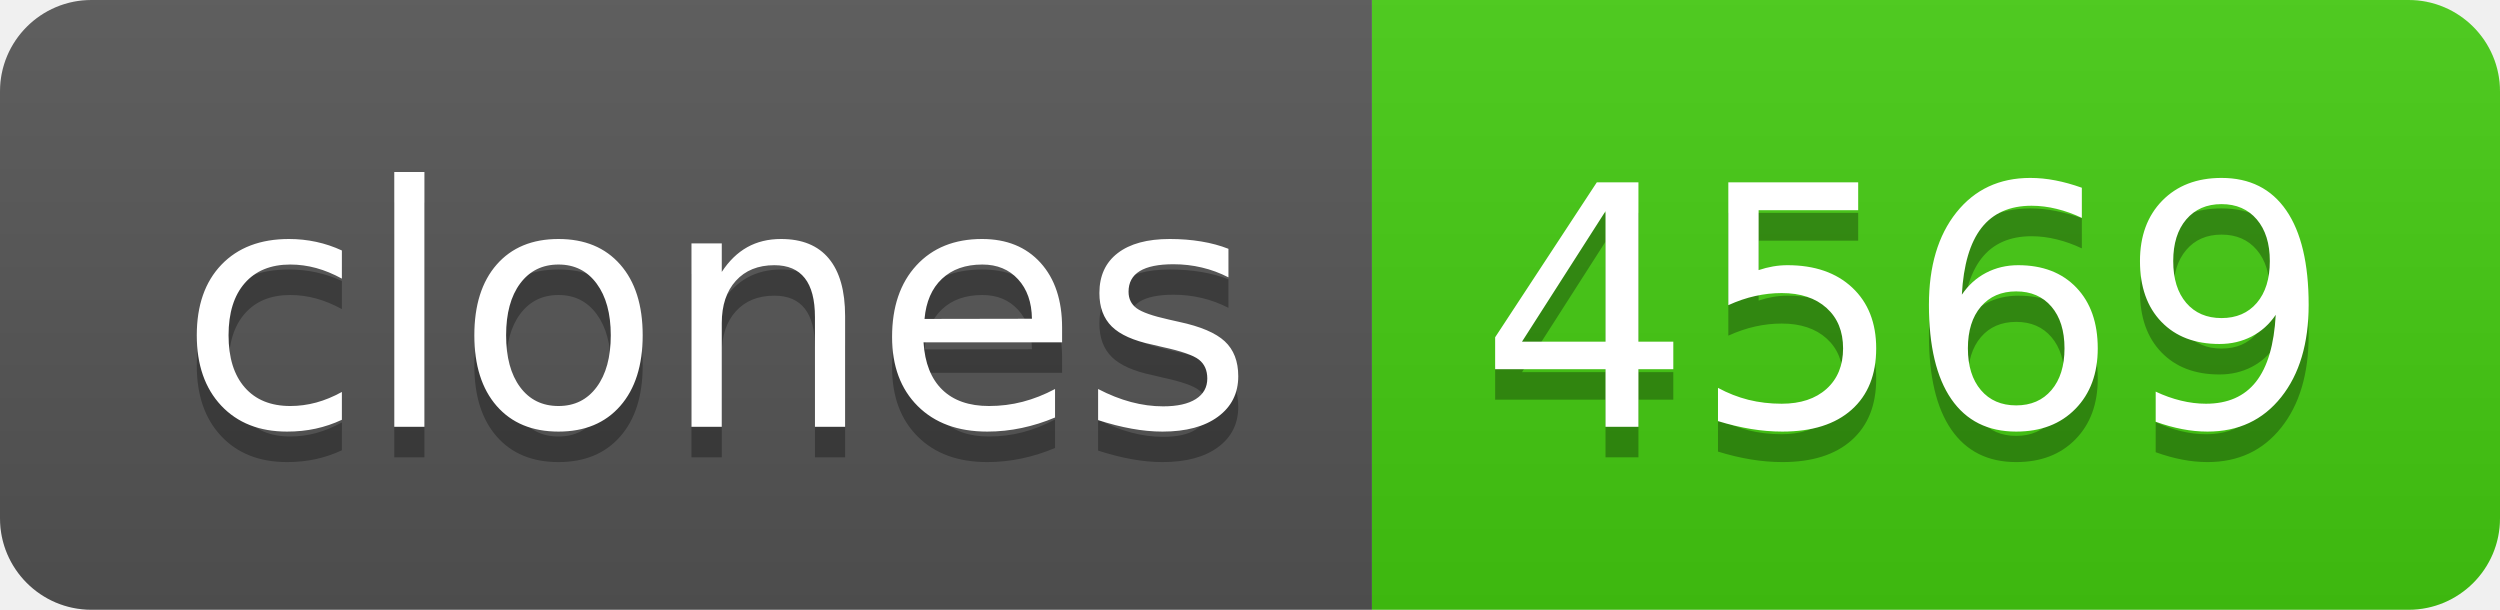
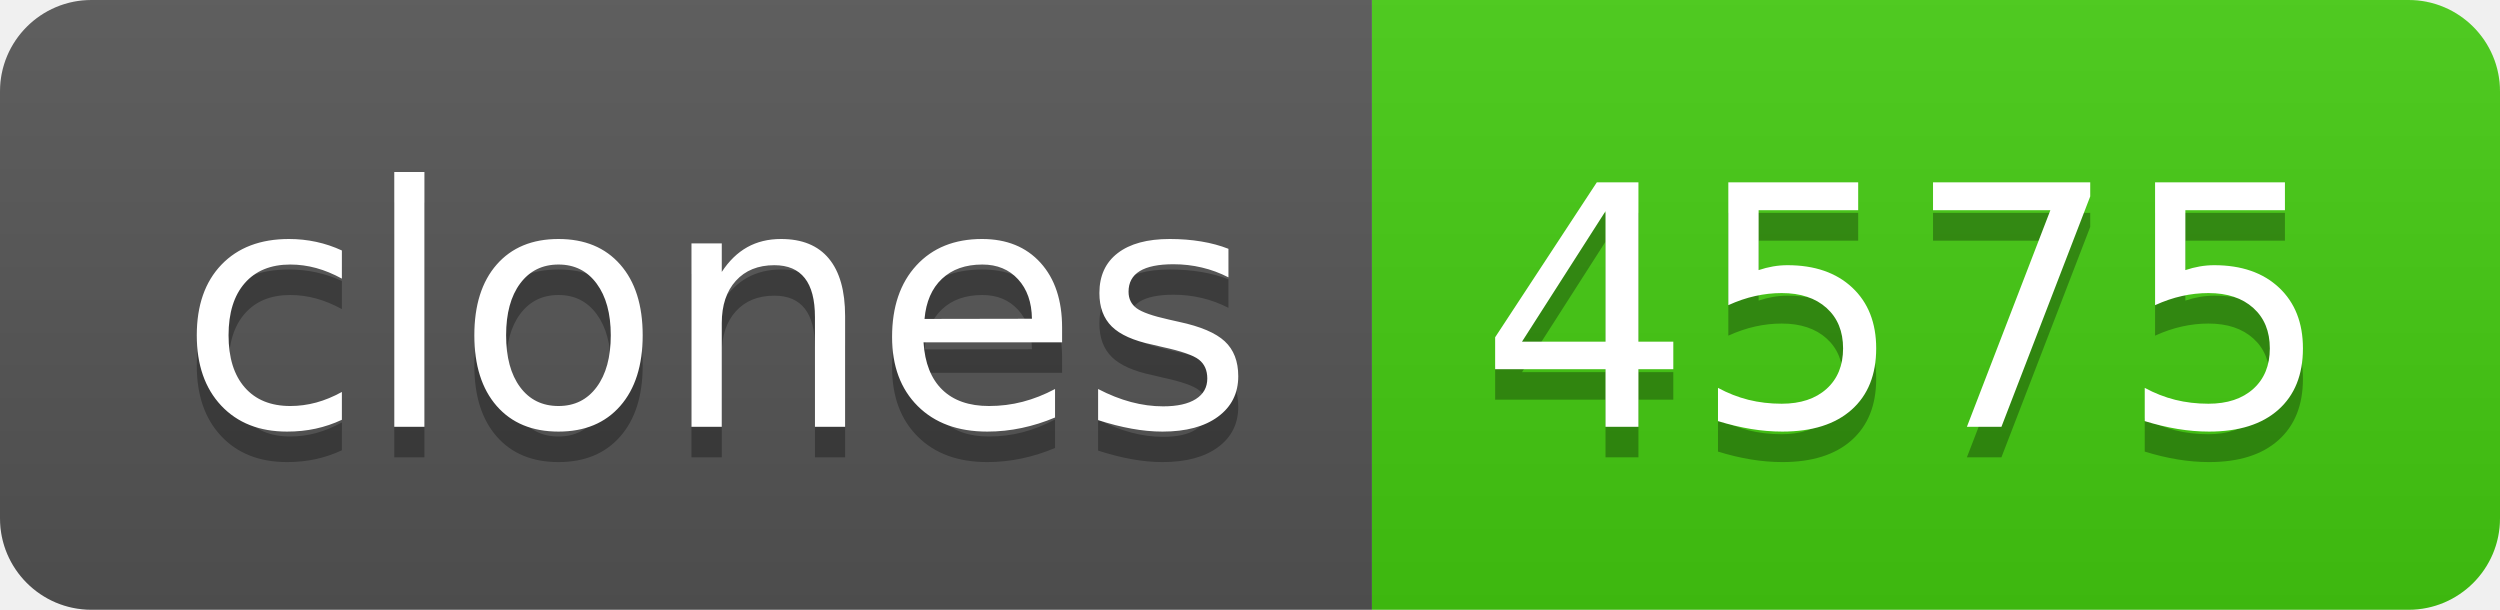
- <svg xmlns="http://www.w3.org/2000/svg" width="82" height="20" role="img" aria-label="clones: 4569">
+ <svg xmlns="http://www.w3.org/2000/svg" width="82" height="20" role="img" aria-label="clones: 4575">
  <linearGradient id="s" x2="0" y2="100%">
    <stop offset="0" stop-color="#bbb" stop-opacity=".1" />
    <stop offset="1" stop-opacity=".1" />
  </linearGradient>
  <clipPath id="r">
    <rect width="82" height="20" rx="3" fill="#fff" />
  </clipPath>
  <g clip-path="url(#r)">
    <rect width="45" height="20" fill="#555" />
    <rect x="45" width="37" height="20" fill="#4c1" />
    <rect width="82" height="20" fill="url(#s)" />
  </g>
  <g fill="#fff" text-anchor="middle" font-family="Verdana,Geneva,DejaVu Sans,sans-serif" text-rendering="geometricPrecision" font-size="110">
    <text aria-hidden="true" x="235" y="150" fill="#010101" fill-opacity=".3" transform="scale(.1)" textLength="350">clones</text>
    <text x="235" y="140" transform="scale(.1)" fill="#fff" textLength="350">clones</text>
-     <text aria-hidden="true" x="625" y="150" fill="#010101" fill-opacity=".3" transform="scale(.1)" textLength="270">4569</text>
-     <text x="625" y="140" transform="scale(.1)" fill="#fff" textLength="270">4569</text>
+     <text aria-hidden="true" x="625" y="150" fill="#010101" fill-opacity=".3" transform="scale(.1)" textLength="270">4575</text>
+     <text x="625" y="140" transform="scale(.1)" fill="#fff" textLength="270">4575</text>
  </g>
</svg>
